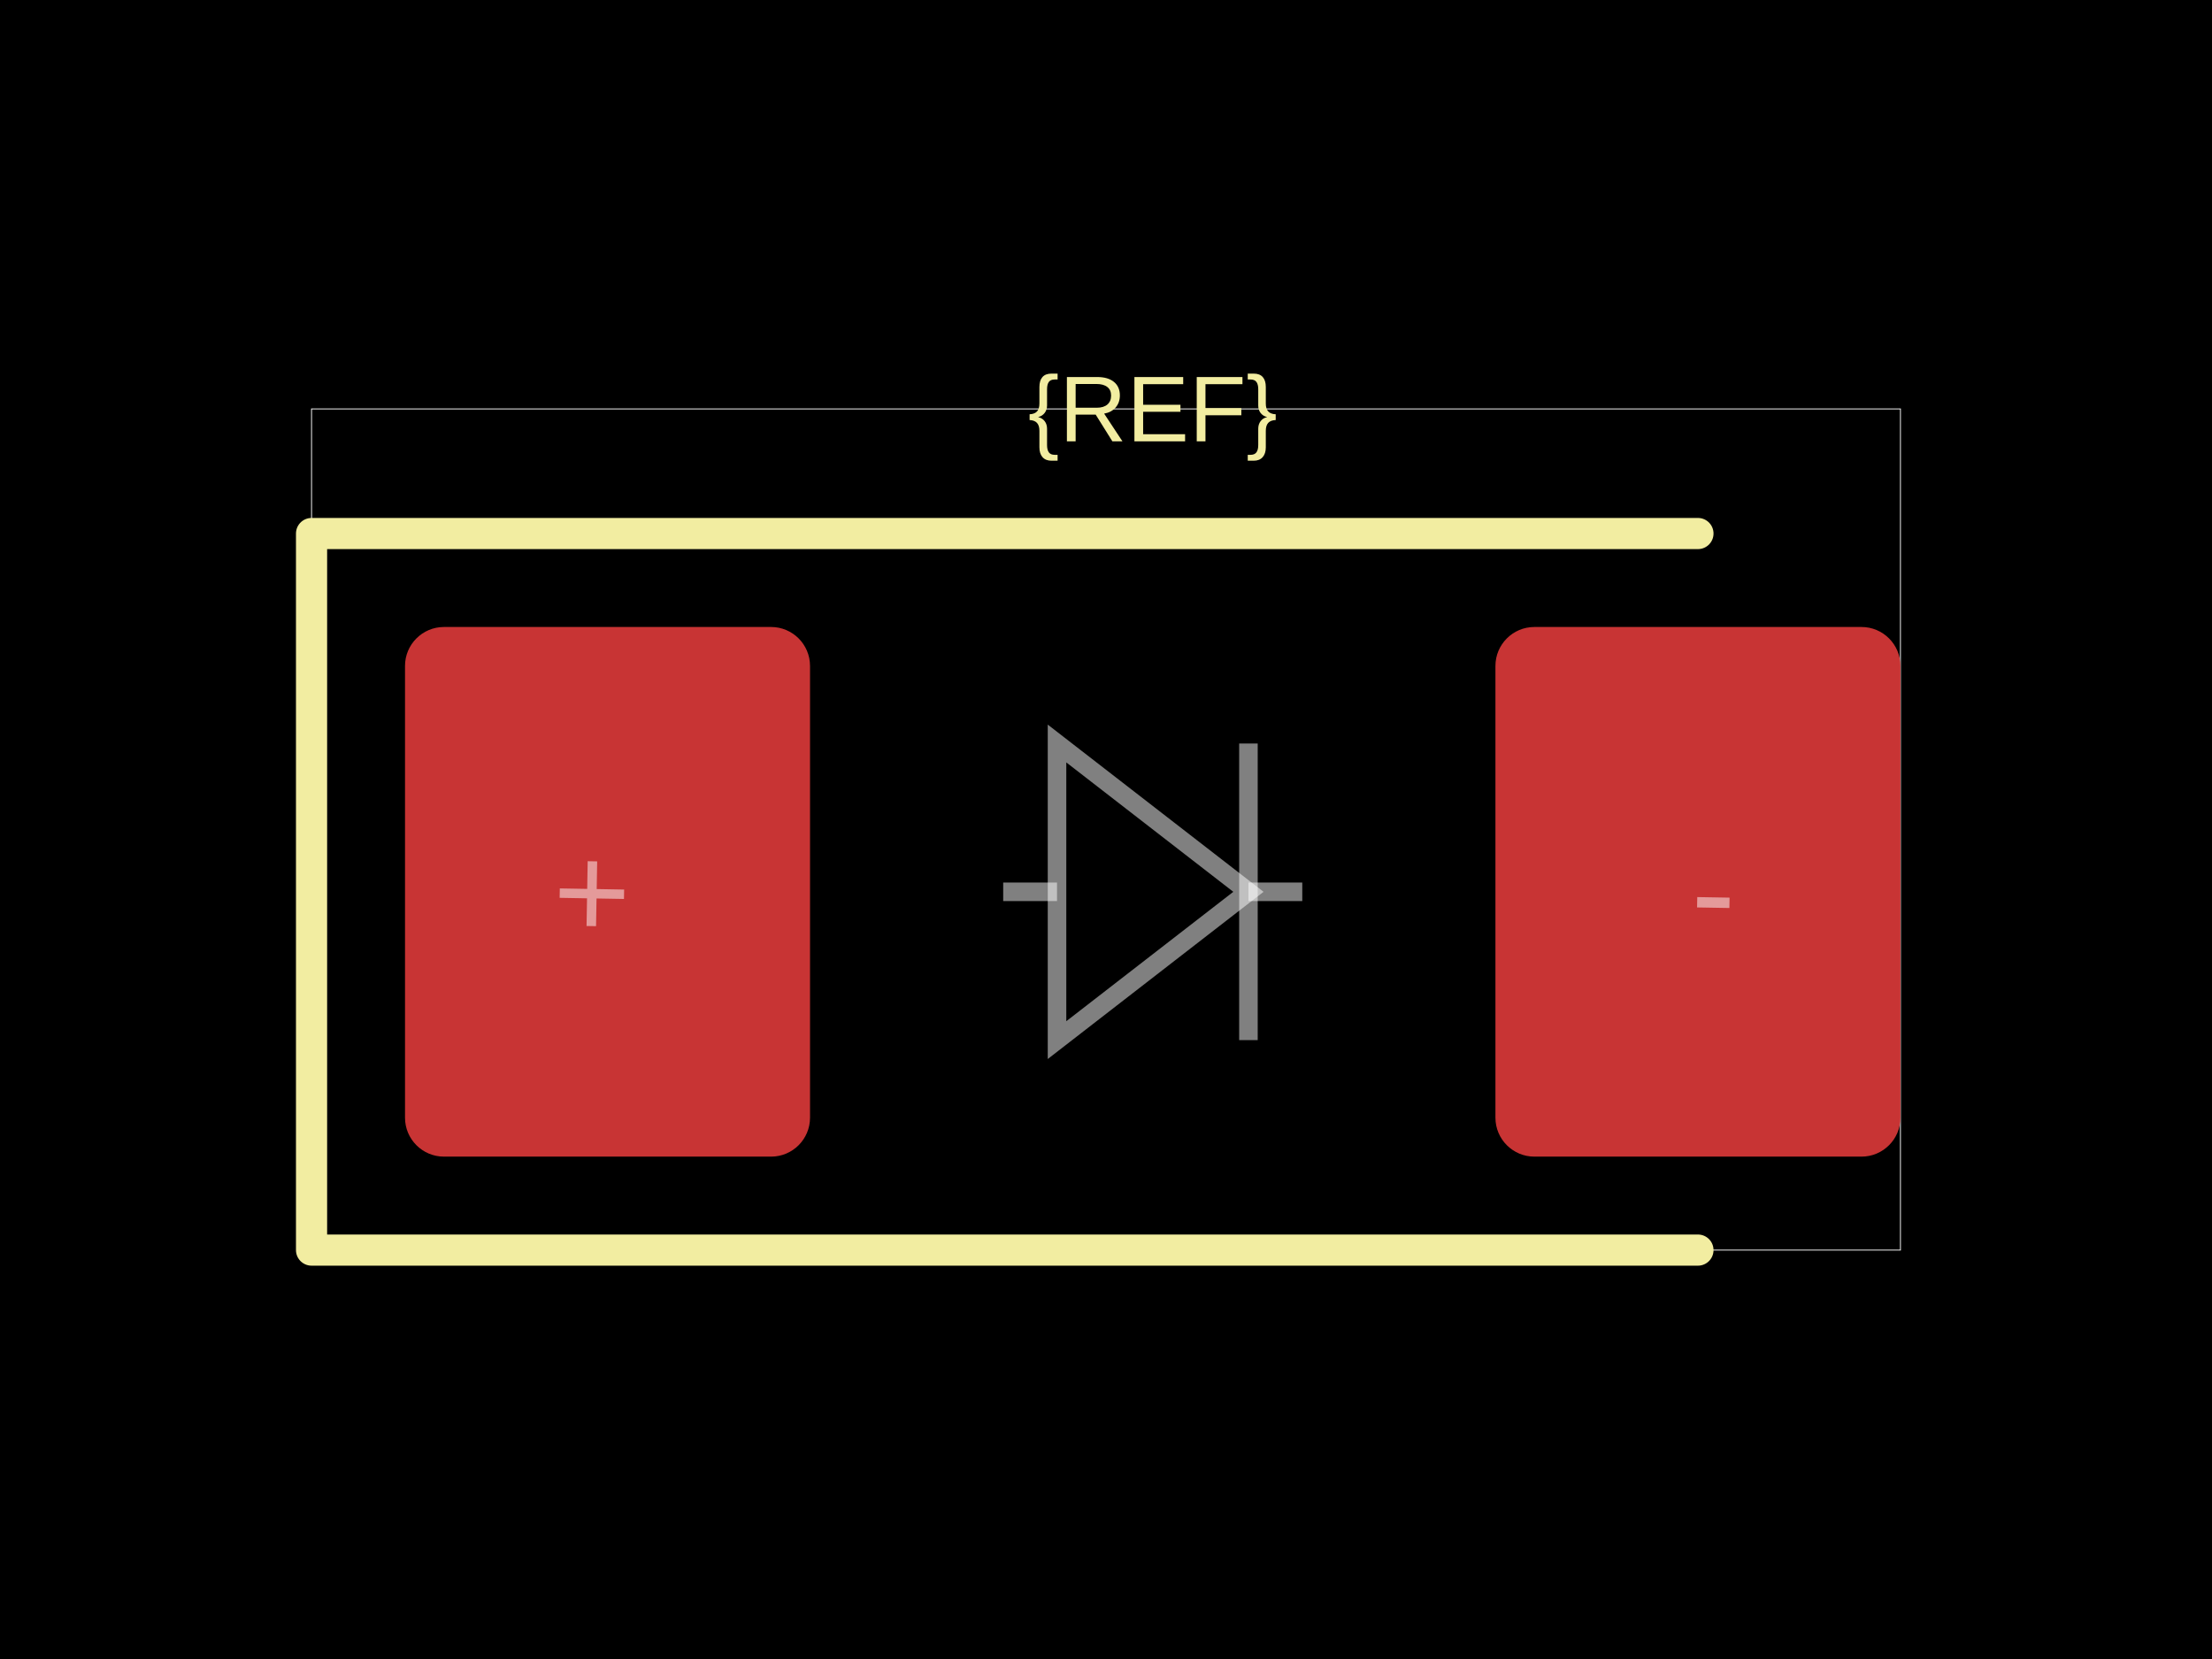
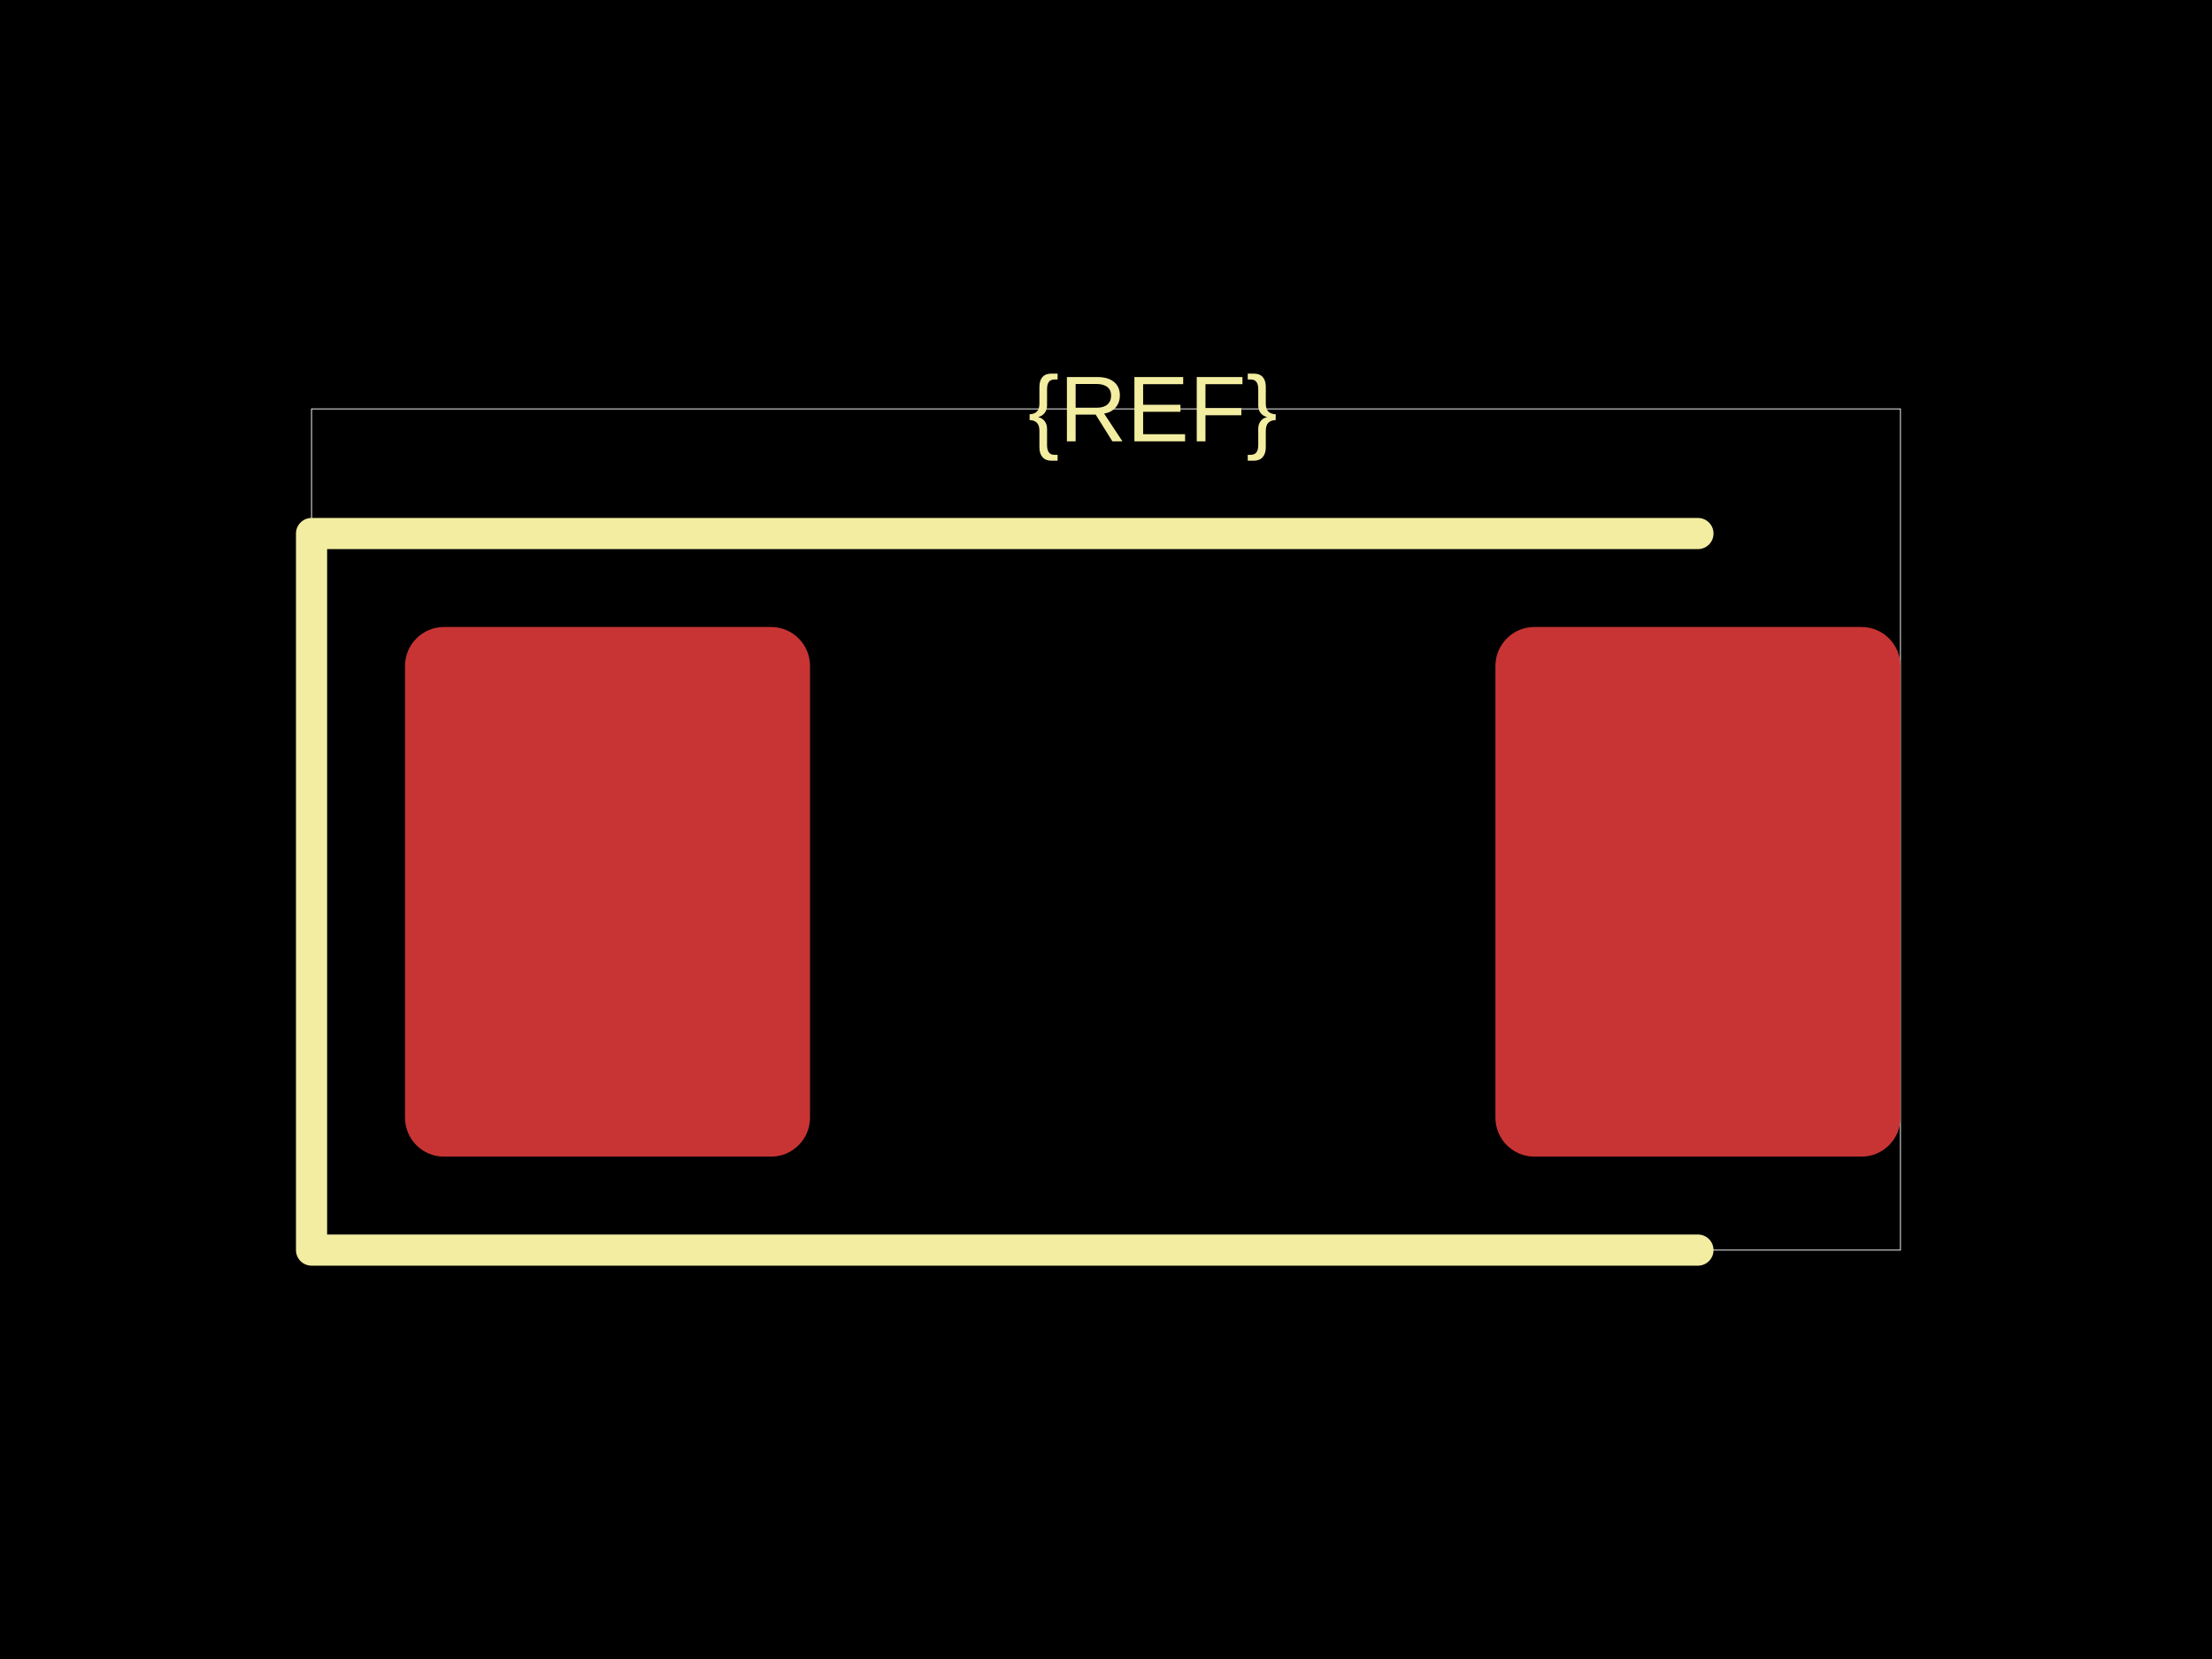
<svg xmlns="http://www.w3.org/2000/svg" width="800" height="600">
  <style />
  <rect class="boundary" x="0" y="0" fill="#000" width="800" height="600" data-type="pcb_background" data-pcb-layer="global" />
  <rect class="pcb-boundary" fill="none" stroke="#fff" stroke-width="0.3" x="112.676" y="147.887" width="574.648" height="304.225" data-type="pcb_boundary" data-pcb-layer="global" />
  <rect class="pcb-pad" fill="rgb(200, 52, 52)" x="146.479" y="226.761" width="146.479" height="191.549" data-type="pcb_smtpad" data-pcb-layer="top" rx="14.085" ry="14.085" />
  <rect class="pcb-pad" fill="rgb(200, 52, 52)" x="540.845" y="226.761" width="146.479" height="191.549" data-type="pcb_smtpad" data-pcb-layer="top" rx="14.085" ry="14.085" />
  <path class="pcb-silkscreen pcb-silkscreen-top" d="M 614.085 192.958 L 112.676 192.958 L 112.676 452.113 L 614.085 452.113" fill="none" stroke="#f2eda1" stroke-width="11.268" stroke-linecap="round" stroke-linejoin="round" data-pcb-component-id="" data-pcb-silkscreen-path-id="" data-type="pcb_silkscreen_path" data-pcb-layer="top" />
  <text x="0" y="0" dx="0" dy="0" fill="#f2eda1" font-family="Arial, sans-serif" font-size="33.803" text-anchor="middle" dominant-baseline="central" transform="matrix(1,0,0,1,416.9014,147.8873)" class="pcb-silkscreen-text pcb-silkscreen-top" data-pcb-silkscreen-text-id="silkscreen_text_1" stroke="none" data-type="pcb_silkscreen_text" data-pcb-layer="top">{REF}</text>
-   <path class="pcb-fabrication-note-path" stroke="rgba(255,255,255,0.5)" fill="none" d="M 362.817 322.535 L 382.287 322.535" stroke-width="6.704" data-pcb-component-id="" data-pcb-fabrication-note-path-id="diode_fabrication_note_anode_leg" data-type="pcb_fabrication_note_path" data-pcb-layer="overlay" />
-   <path class="pcb-fabrication-note-path" stroke="rgba(255,255,255,0.5)" fill="none" d="M 382.287 268.901 L 451.515 322.535 L 382.287 376.169 Z" stroke-width="6.704" data-pcb-component-id="" data-pcb-fabrication-note-path-id="diode_fabrication_note_triangle" data-type="pcb_fabrication_note_path" data-pcb-layer="overlay" />
-   <path class="pcb-fabrication-note-path" stroke="rgba(255,255,255,0.5)" fill="none" d="M 451.515 268.901 L 451.515 376.169" stroke-width="6.704" data-pcb-component-id="" data-pcb-fabrication-note-path-id="diode_fabrication_note_cathode" data-type="pcb_fabrication_note_path" data-pcb-layer="overlay" />
-   <path class="pcb-fabrication-note-path" stroke="rgba(255,255,255,0.5)" fill="none" d="M 451.515 322.535 L 470.986 322.535" stroke-width="6.704" data-pcb-component-id="" data-pcb-fabrication-note-path-id="diode_fabrication_note_cathode_leg" data-type="pcb_fabrication_note_path" data-pcb-layer="overlay" />
-   <text x="0" y="0" font-family="Arial, sans-serif" font-size="47.887" text-anchor="middle" dominant-baseline="central" transform="matrix(0.9998477,0.01745241,-0.01745241,0.9998477,214.0845,322.5352)" class="pcb-fabrication-note-text" fill="rgba(255,255,255,0.5)" data-type="pcb_fabrication_note_text" data-pcb-layer="overlay">+</text>
-   <text x="0" y="0" font-family="Arial, sans-serif" font-size="47.887" text-anchor="middle" dominant-baseline="central" transform="matrix(0.9998477,0.01745241,-0.01745241,0.9998477,619.7183,322.5352)" class="pcb-fabrication-note-text" fill="rgba(255,255,255,0.5)" data-type="pcb_fabrication_note_text" data-pcb-layer="overlay">-</text>
</svg>
